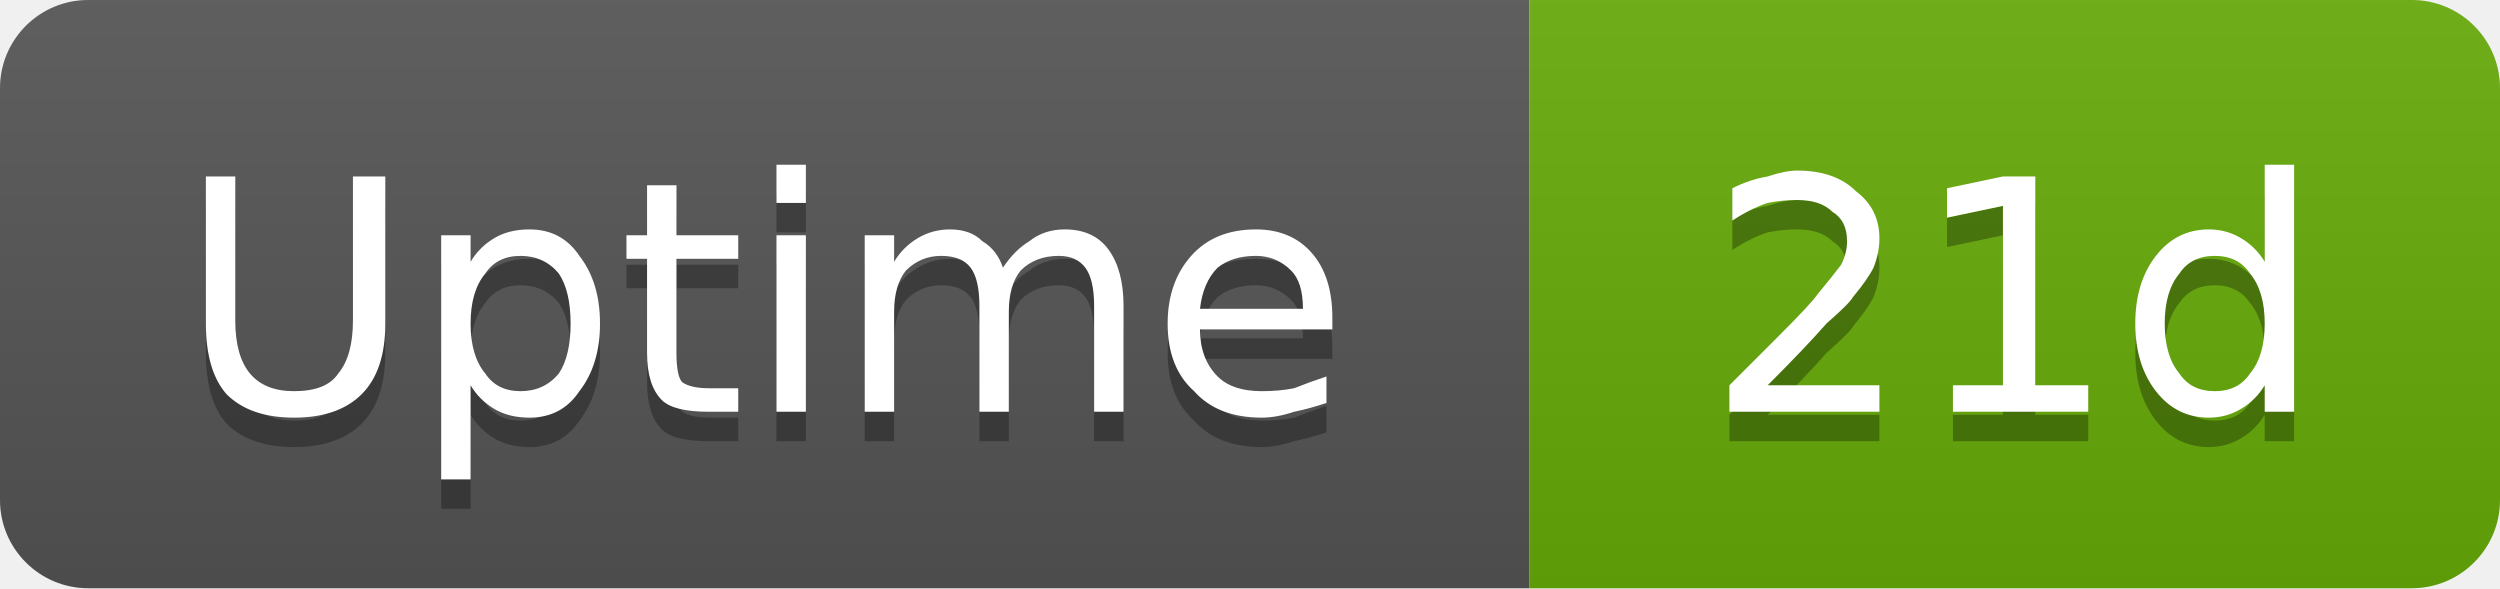
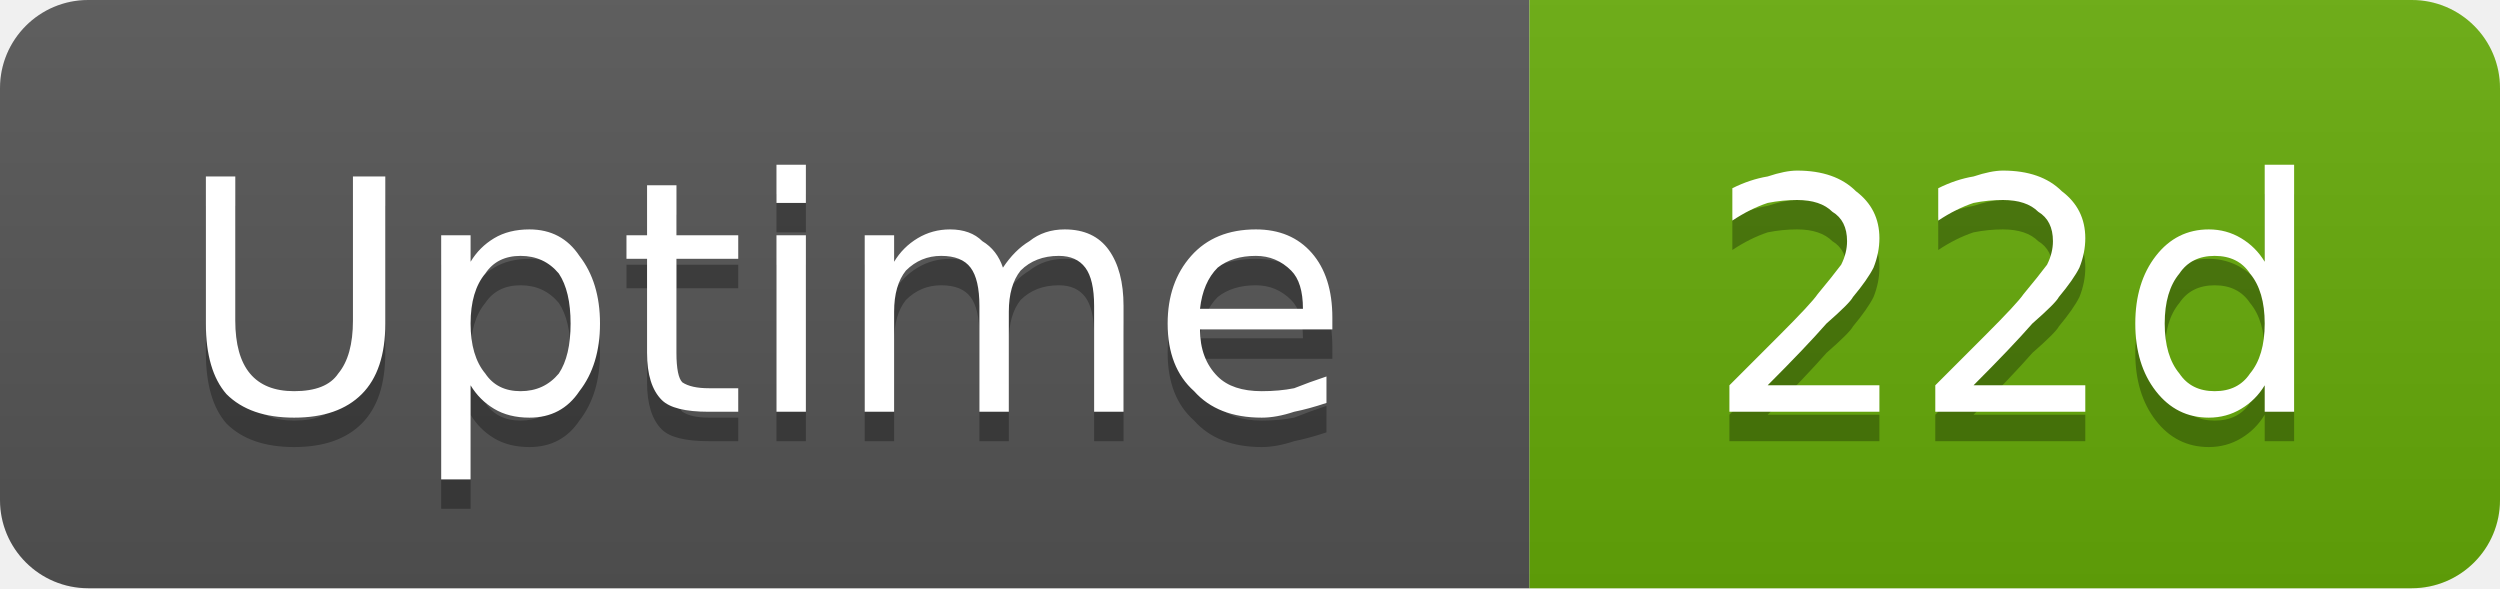
- <svg xmlns="http://www.w3.org/2000/svg" width="85" height="20" viewBox="0 0 85 20" role="img" aria-label="Uptime: 21d">
+ <svg xmlns="http://www.w3.org/2000/svg" width="85" height="20" viewBox="0 0 85 20" role="img" aria-label="Uptime: 22d">
  <linearGradient id="g-cluster_uptime_days" x2="0" y2="100%">
    <stop offset="0" stop-color="#bbb" stop-opacity=".1" />
    <stop offset="1" stop-opacity=".1" />
  </linearGradient>
  <clipPath id="r-cluster_uptime_days">
    <rect width="85" height="20" rx="3" fill="#fff" />
  </clipPath>
  <g clip-path="url(#r-cluster_uptime_days)">
    <rect width="52" height="20" fill="#555" />
    <rect x="52" width="33" height="20" fill="#67ac09" />
    <rect width="85" height="20" fill="url(#g-cluster_uptime_days)" />
    <path transform="translate(0 1)" fill="#010101" fill-opacity=".3" d="M7.0 6.0L8.0 6.0L8.0 10.9Q8.0 12.1 8.5 12.7Q9.0 13.3 10.0 13.3Q11.1 13.3 11.5 12.7Q12.0 12.1 12.0 10.9L12.0 6.0L13.1 6.0L13.1 11.0Q13.1 12.6 12.3 13.4Q11.5 14.2 10.0 14.2Q8.5 14.2 7.7 13.4Q7.0 12.6 7.0 11.0L7.0 6.0ZM16.0 13.1L16.0 16.3L15.0 16.3L15.0 8.0L16.0 8.0L16.0 8.9Q16.3 8.4 16.8 8.1Q17.3 7.8 18.0 7.8Q19.1 7.8 19.7 8.7Q20.4 9.6 20.4 11.0Q20.4 12.4 19.7 13.3Q19.1 14.2 18.0 14.2Q17.3 14.2 16.8 13.9Q16.3 13.6 16.0 13.1ZM19.4 11.0Q19.4 9.9 19.0 9.3Q18.5 8.7 17.7 8.7Q16.9 8.7 16.5 9.3Q16.0 9.9 16.0 11.0Q16.0 12.1 16.5 12.7Q16.9 13.3 17.7 13.3Q18.5 13.3 19.0 12.7Q19.4 12.1 19.4 11.0ZM23.0 6.3L23.0 8.0L25.1 8.0L25.1 8.8L23.0 8.8L23.0 12.0Q23.0 12.8 23.2 13.0Q23.5 13.2 24.1 13.2L25.1 13.2L25.1 14.0L24.1 14.0Q22.9 14.0 22.5 13.6Q22.0 13.1 22.0 12.0L22.0 8.8L21.3 8.8L21.3 8.0L22.0 8.0L22.0 6.3L23.0 6.3ZM26.4 8.0L27.4 8.0L27.4 14.0L26.4 14.0L26.4 8.0ZM26.4 5.6L27.4 5.6L27.4 6.9L26.4 6.9L26.4 5.6ZM34.1 9.1Q34.5 8.5 35.0 8.2Q35.5 7.8 36.2 7.8Q37.2 7.8 37.7 8.5Q38.2 9.2 38.2 10.4L38.2 14.0L37.2 14.0L37.2 10.4Q37.2 9.5 36.9 9.1Q36.6 8.7 36.0 8.7Q35.2 8.7 34.7 9.2Q34.3 9.7 34.3 10.6L34.3 14.0L33.3 14.0L33.3 10.4Q33.3 9.5 33.0 9.1Q32.7 8.7 32.0 8.7Q31.3 8.7 30.8 9.2Q30.4 9.7 30.4 10.6L30.4 14.0L29.4 14.0L29.4 8.0L30.4 8.0L30.4 8.9Q30.7 8.4 31.2 8.1Q31.7 7.8 32.3 7.8Q33.0 7.8 33.4 8.2Q33.9 8.5 34.1 9.1ZM45.3 10.8L45.3 11.2L40.8 11.2Q40.8 12.2 41.4 12.8Q41.9 13.3 42.9 13.3Q43.5 13.3 44.0 13.2Q44.5 13.0 45.1 12.8L45.1 13.7Q44.5 13.9 44.0 14.0Q43.4 14.2 42.9 14.2Q41.4 14.2 40.6 13.3Q39.7 12.5 39.7 11.0Q39.7 9.6 40.5 8.7Q41.3 7.8 42.7 7.8Q43.9 7.8 44.6 8.6Q45.3 9.4 45.3 10.8ZM44.3 10.5Q44.3 9.6 43.9 9.2Q43.4 8.7 42.7 8.7Q41.9 8.7 41.4 9.1Q40.9 9.6 40.8 10.5L44.3 10.5Z" />
    <path fill="#fff" d="M7.0 6.0L8.0 6.0L8.0 10.9Q8.0 12.1 8.5 12.7Q9.0 13.3 10.0 13.3Q11.1 13.3 11.5 12.7Q12.0 12.1 12.0 10.9L12.0 6.0L13.1 6.0L13.1 11.0Q13.1 12.6 12.3 13.4Q11.5 14.2 10.0 14.2Q8.5 14.2 7.7 13.4Q7.0 12.6 7.0 11.0L7.0 6.0ZM16.0 13.1L16.0 16.3L15.0 16.3L15.0 8.0L16.0 8.0L16.0 8.9Q16.3 8.4 16.8 8.1Q17.3 7.8 18.0 7.8Q19.1 7.8 19.7 8.7Q20.4 9.6 20.4 11.0Q20.4 12.4 19.7 13.3Q19.1 14.2 18.0 14.2Q17.3 14.2 16.8 13.9Q16.3 13.6 16.0 13.1ZM19.4 11.0Q19.4 9.9 19.0 9.3Q18.5 8.7 17.7 8.7Q16.9 8.7 16.5 9.3Q16.0 9.9 16.0 11.0Q16.0 12.1 16.5 12.7Q16.9 13.3 17.7 13.3Q18.5 13.3 19.0 12.7Q19.4 12.1 19.4 11.0ZM23.0 6.3L23.0 8.0L25.1 8.0L25.1 8.8L23.0 8.8L23.0 12.0Q23.0 12.8 23.2 13.0Q23.5 13.2 24.1 13.2L25.1 13.2L25.1 14.0L24.1 14.0Q22.9 14.0 22.5 13.6Q22.0 13.1 22.0 12.0L22.0 8.8L21.3 8.8L21.3 8.0L22.0 8.0L22.0 6.3L23.0 6.3ZM26.4 8.0L27.4 8.0L27.4 14.0L26.4 14.0L26.4 8.0ZM26.4 5.6L27.4 5.6L27.4 6.9L26.4 6.9L26.4 5.6ZM34.1 9.1Q34.5 8.5 35.0 8.2Q35.5 7.8 36.2 7.8Q37.2 7.8 37.7 8.5Q38.2 9.2 38.2 10.4L38.2 14.0L37.2 14.0L37.2 10.4Q37.2 9.5 36.9 9.1Q36.6 8.7 36.0 8.7Q35.2 8.7 34.7 9.2Q34.3 9.7 34.3 10.6L34.3 14.0L33.3 14.0L33.3 10.4Q33.3 9.5 33.0 9.1Q32.7 8.7 32.0 8.7Q31.3 8.7 30.8 9.2Q30.4 9.7 30.4 10.6L30.4 14.0L29.4 14.0L29.4 8.0L30.4 8.0L30.4 8.9Q30.7 8.4 31.2 8.1Q31.7 7.8 32.3 7.8Q33.0 7.8 33.4 8.2Q33.9 8.5 34.1 9.1ZM45.3 10.8L45.3 11.2L40.8 11.2Q40.8 12.2 41.4 12.8Q41.9 13.3 42.9 13.3Q43.5 13.3 44.0 13.2Q44.5 13.0 45.1 12.8L45.1 13.7Q44.5 13.9 44.0 14.0Q43.4 14.2 42.9 14.2Q41.4 14.2 40.6 13.3Q39.7 12.5 39.7 11.0Q39.7 9.6 40.5 8.7Q41.3 7.8 42.7 7.8Q43.9 7.8 44.6 8.6Q45.3 9.4 45.3 10.8ZM44.3 10.5Q44.3 9.6 43.9 9.2Q43.4 8.7 42.7 8.7Q41.9 8.7 41.4 9.1Q40.9 9.6 40.8 10.5L44.3 10.5Z" />
-     <path transform="translate(0 1)" fill="#010101" fill-opacity=".3" d="M60.1 13.1L63.9 13.1L63.9 14.0L58.8 14.0L58.8 13.1Q59.4 12.5 60.5 11.4Q61.6 10.3 61.8 10.0Q62.3 9.4 62.6 9.0Q62.8 8.6 62.8 8.2Q62.8 7.5 62.3 7.2Q61.9 6.8 61.1 6.8Q60.6 6.8 60.1 6.9Q59.5 7.1 58.9 7.5L58.9 6.4Q59.5 6.1 60.1 6.0Q60.7 5.8 61.1 5.8Q62.4 5.8 63.1 6.5Q63.9 7.1 63.9 8.1Q63.9 8.6 63.7 9.1Q63.5 9.5 63.0 10.1Q62.9 10.3 62.1 11.0Q61.4 11.8 60.1 13.1ZM66.4 13.1L68.1 13.1L68.1 7.0L66.2 7.4L66.2 6.4L68.1 6.0L69.2 6.0L69.2 13.1L71.0 13.1L71.0 14.0L66.4 14.0L66.4 13.1ZM77.0 8.9L77.0 5.6L78.0 5.6L78.0 14.0L77.0 14.0L77.0 13.1Q76.7 13.6 76.2 13.9Q75.7 14.2 75.1 14.2Q74.0 14.2 73.3 13.3Q72.6 12.4 72.6 11.0Q72.6 9.6 73.3 8.7Q74.0 7.8 75.1 7.8Q75.7 7.8 76.2 8.1Q76.7 8.4 77.0 8.9ZM73.6 11.0Q73.6 12.1 74.1 12.7Q74.5 13.3 75.3 13.3Q76.1 13.3 76.5 12.7Q77.0 12.1 77.0 11.0Q77.0 9.9 76.5 9.3Q76.1 8.7 75.3 8.7Q74.5 8.7 74.1 9.3Q73.6 9.9 73.6 11.0Z" />
-     <path fill="#fff" d="M60.1 13.1L63.9 13.1L63.9 14.0L58.8 14.0L58.8 13.1Q59.4 12.5 60.5 11.4Q61.6 10.3 61.8 10.0Q62.3 9.4 62.6 9.0Q62.8 8.6 62.8 8.2Q62.8 7.5 62.3 7.2Q61.9 6.8 61.1 6.8Q60.6 6.8 60.1 6.9Q59.5 7.1 58.9 7.5L58.9 6.4Q59.5 6.1 60.1 6.0Q60.7 5.8 61.1 5.8Q62.4 5.8 63.1 6.5Q63.9 7.1 63.9 8.1Q63.9 8.6 63.7 9.1Q63.5 9.5 63.0 10.1Q62.9 10.3 62.1 11.0Q61.4 11.8 60.1 13.1ZM66.4 13.1L68.1 13.1L68.1 7.0L66.2 7.4L66.2 6.4L68.1 6.0L69.2 6.0L69.2 13.1L71.0 13.1L71.0 14.0L66.4 14.0L66.4 13.1ZM77.0 8.9L77.0 5.6L78.0 5.6L78.0 14.0L77.0 14.0L77.0 13.1Q76.7 13.6 76.2 13.9Q75.7 14.2 75.1 14.2Q74.0 14.2 73.3 13.3Q72.6 12.4 72.6 11.0Q72.6 9.6 73.3 8.7Q74.0 7.8 75.1 7.8Q75.7 7.8 76.2 8.1Q76.7 8.4 77.0 8.9ZM73.6 11.0Q73.6 12.1 74.1 12.7Q74.5 13.3 75.3 13.3Q76.1 13.3 76.5 12.7Q77.0 12.1 77.0 11.0Q77.0 9.9 76.5 9.3Q76.1 8.7 75.3 8.7Q74.5 8.7 74.1 9.3Q73.6 9.9 73.6 11.0Z" />
+     <path transform="translate(0 1)" fill="#010101" fill-opacity=".3" d="M60.1 13.1L63.9 13.1L63.9 14.0L58.8 14.0L58.8 13.1Q59.4 12.5 60.5 11.4Q61.6 10.3 61.8 10.0Q62.3 9.4 62.6 9.0Q62.8 8.6 62.8 8.2Q62.8 7.5 62.3 7.2Q61.9 6.8 61.1 6.8Q60.6 6.8 60.1 6.9Q59.5 7.1 58.9 7.5L58.9 6.4Q59.5 6.1 60.1 6.0Q60.7 5.8 61.1 5.8Q62.4 5.8 63.1 6.5Q63.9 7.1 63.9 8.1Q63.9 8.6 63.7 9.1Q63.5 9.5 63.0 10.1Q62.9 10.3 62.1 11.0Q61.4 11.8 60.1 13.1ZM67.1 13.1L70.9 13.1L70.9 14.0L65.8 14.0L65.8 13.1Q66.4 12.5 67.5 11.4Q68.6 10.3 68.8 10.0Q69.3 9.4 69.6 9.0Q69.8 8.6 69.8 8.2Q69.8 7.5 69.3 7.2Q68.9 6.8 68.1 6.8Q67.6 6.8 67.1 6.9Q66.5 7.1 65.9 7.5L65.9 6.4Q66.5 6.1 67.1 6.0Q67.7 5.8 68.1 5.8Q69.4 5.8 70.1 6.5Q70.9 7.1 70.9 8.1Q70.9 8.6 70.7 9.1Q70.5 9.5 70.0 10.1Q69.9 10.3 69.1 11.0Q68.4 11.8 67.1 13.1ZM77.0 8.9L77.0 5.6L78.0 5.6L78.0 14.0L77.0 14.0L77.0 13.1Q76.7 13.6 76.2 13.9Q75.7 14.2 75.1 14.2Q74.0 14.2 73.3 13.3Q72.6 12.4 72.6 11.0Q72.6 9.6 73.3 8.7Q74.0 7.8 75.1 7.8Q75.7 7.8 76.2 8.1Q76.7 8.4 77.0 8.9ZM73.6 11.0Q73.6 12.1 74.1 12.7Q74.5 13.3 75.3 13.3Q76.1 13.3 76.5 12.7Q77.0 12.1 77.0 11.0Q77.0 9.9 76.5 9.3Q76.1 8.7 75.3 8.7Q74.5 8.7 74.1 9.3Q73.6 9.9 73.6 11.0Z" />
+     <path fill="#fff" d="M60.1 13.1L63.9 13.1L63.9 14.0L58.8 14.0L58.8 13.1Q59.4 12.5 60.5 11.4Q61.6 10.3 61.8 10.0Q62.3 9.4 62.6 9.0Q62.8 8.6 62.8 8.2Q62.8 7.5 62.3 7.2Q61.9 6.8 61.1 6.8Q60.6 6.8 60.1 6.9Q59.5 7.1 58.9 7.5L58.9 6.4Q59.5 6.1 60.1 6.0Q60.7 5.8 61.1 5.8Q62.4 5.8 63.1 6.5Q63.9 7.1 63.9 8.1Q63.9 8.6 63.7 9.1Q63.5 9.5 63.0 10.1Q62.9 10.3 62.1 11.0Q61.4 11.8 60.1 13.1ZM67.1 13.1L70.9 13.1L70.9 14.0L65.8 14.0L65.8 13.1Q66.4 12.5 67.5 11.4Q68.6 10.3 68.8 10.0Q69.3 9.4 69.6 9.0Q69.8 8.6 69.8 8.2Q69.8 7.5 69.3 7.2Q68.9 6.8 68.1 6.8Q67.6 6.8 67.1 6.9Q66.5 7.1 65.9 7.5L65.9 6.4Q66.5 6.1 67.1 6.0Q67.7 5.8 68.1 5.8Q69.4 5.8 70.1 6.5Q70.9 7.1 70.9 8.1Q70.9 8.6 70.7 9.1Q70.5 9.5 70.0 10.1Q69.9 10.3 69.1 11.0Q68.4 11.8 67.1 13.1ZM77.0 8.9L77.0 5.6L78.0 5.6L78.0 14.0L77.0 14.0L77.0 13.1Q76.7 13.6 76.2 13.9Q75.7 14.2 75.1 14.2Q74.0 14.2 73.3 13.3Q72.6 12.4 72.6 11.0Q72.6 9.6 73.3 8.7Q74.0 7.8 75.1 7.8Q75.7 7.8 76.2 8.1Q76.7 8.4 77.0 8.9ZM73.6 11.0Q73.6 12.1 74.1 12.7Q74.5 13.3 75.3 13.3Q76.1 13.3 76.5 12.7Q77.0 12.1 77.0 11.0Q77.0 9.9 76.5 9.3Q76.1 8.7 75.3 8.7Q74.5 8.7 74.1 9.3Q73.6 9.9 73.6 11.0Z" />
  </g>
</svg>
